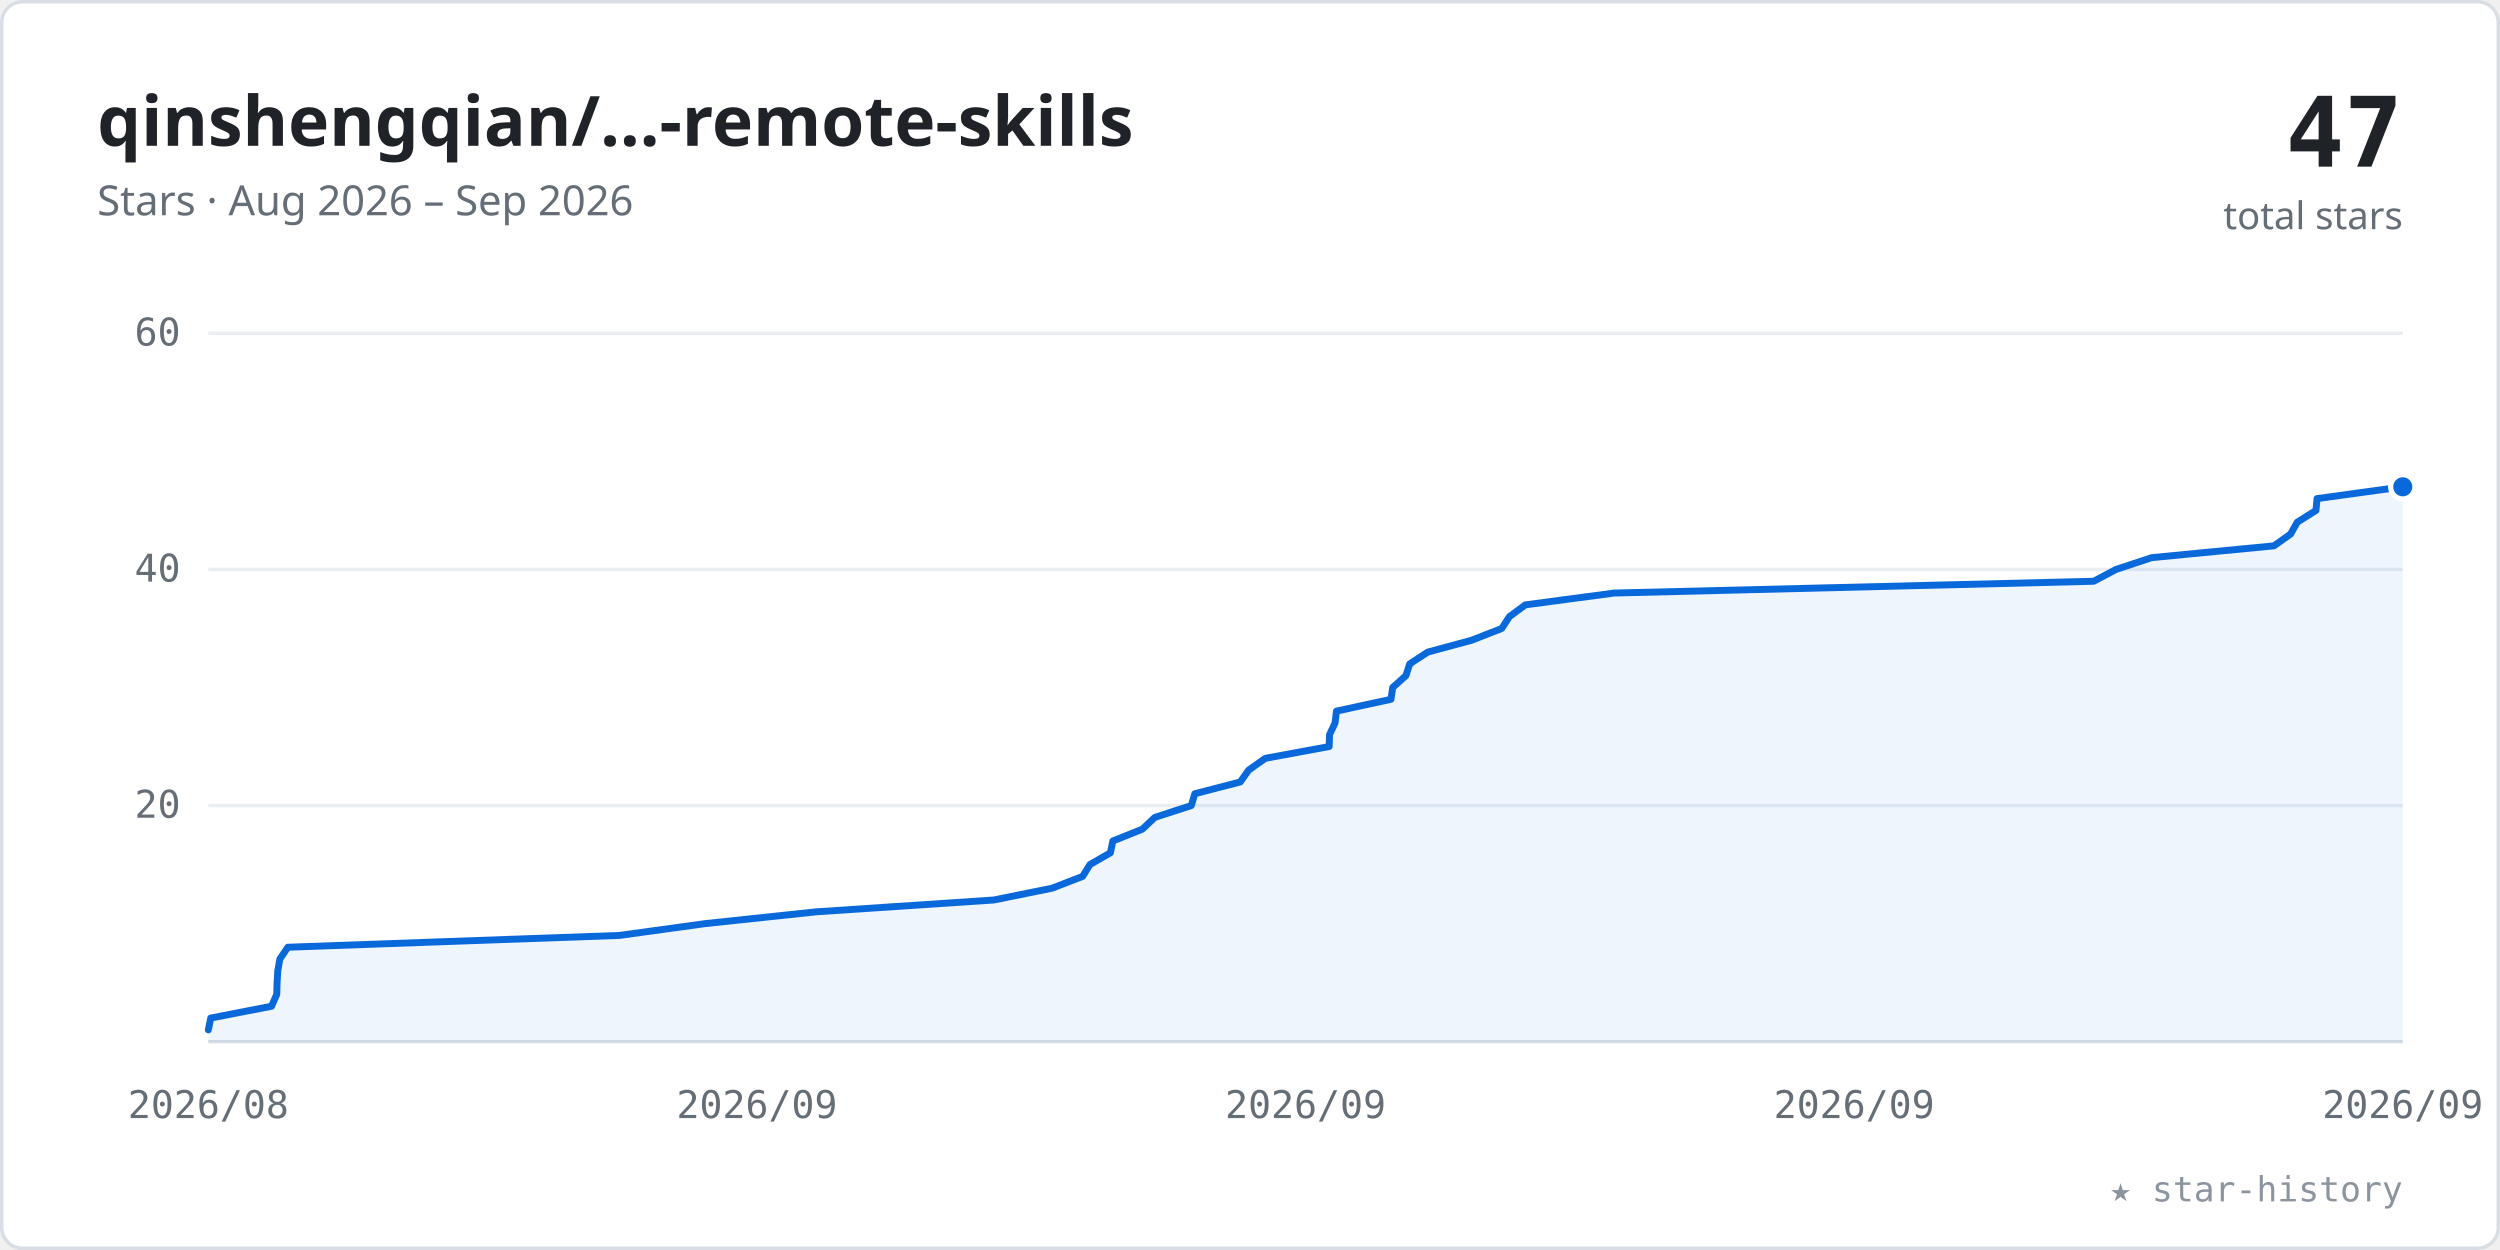
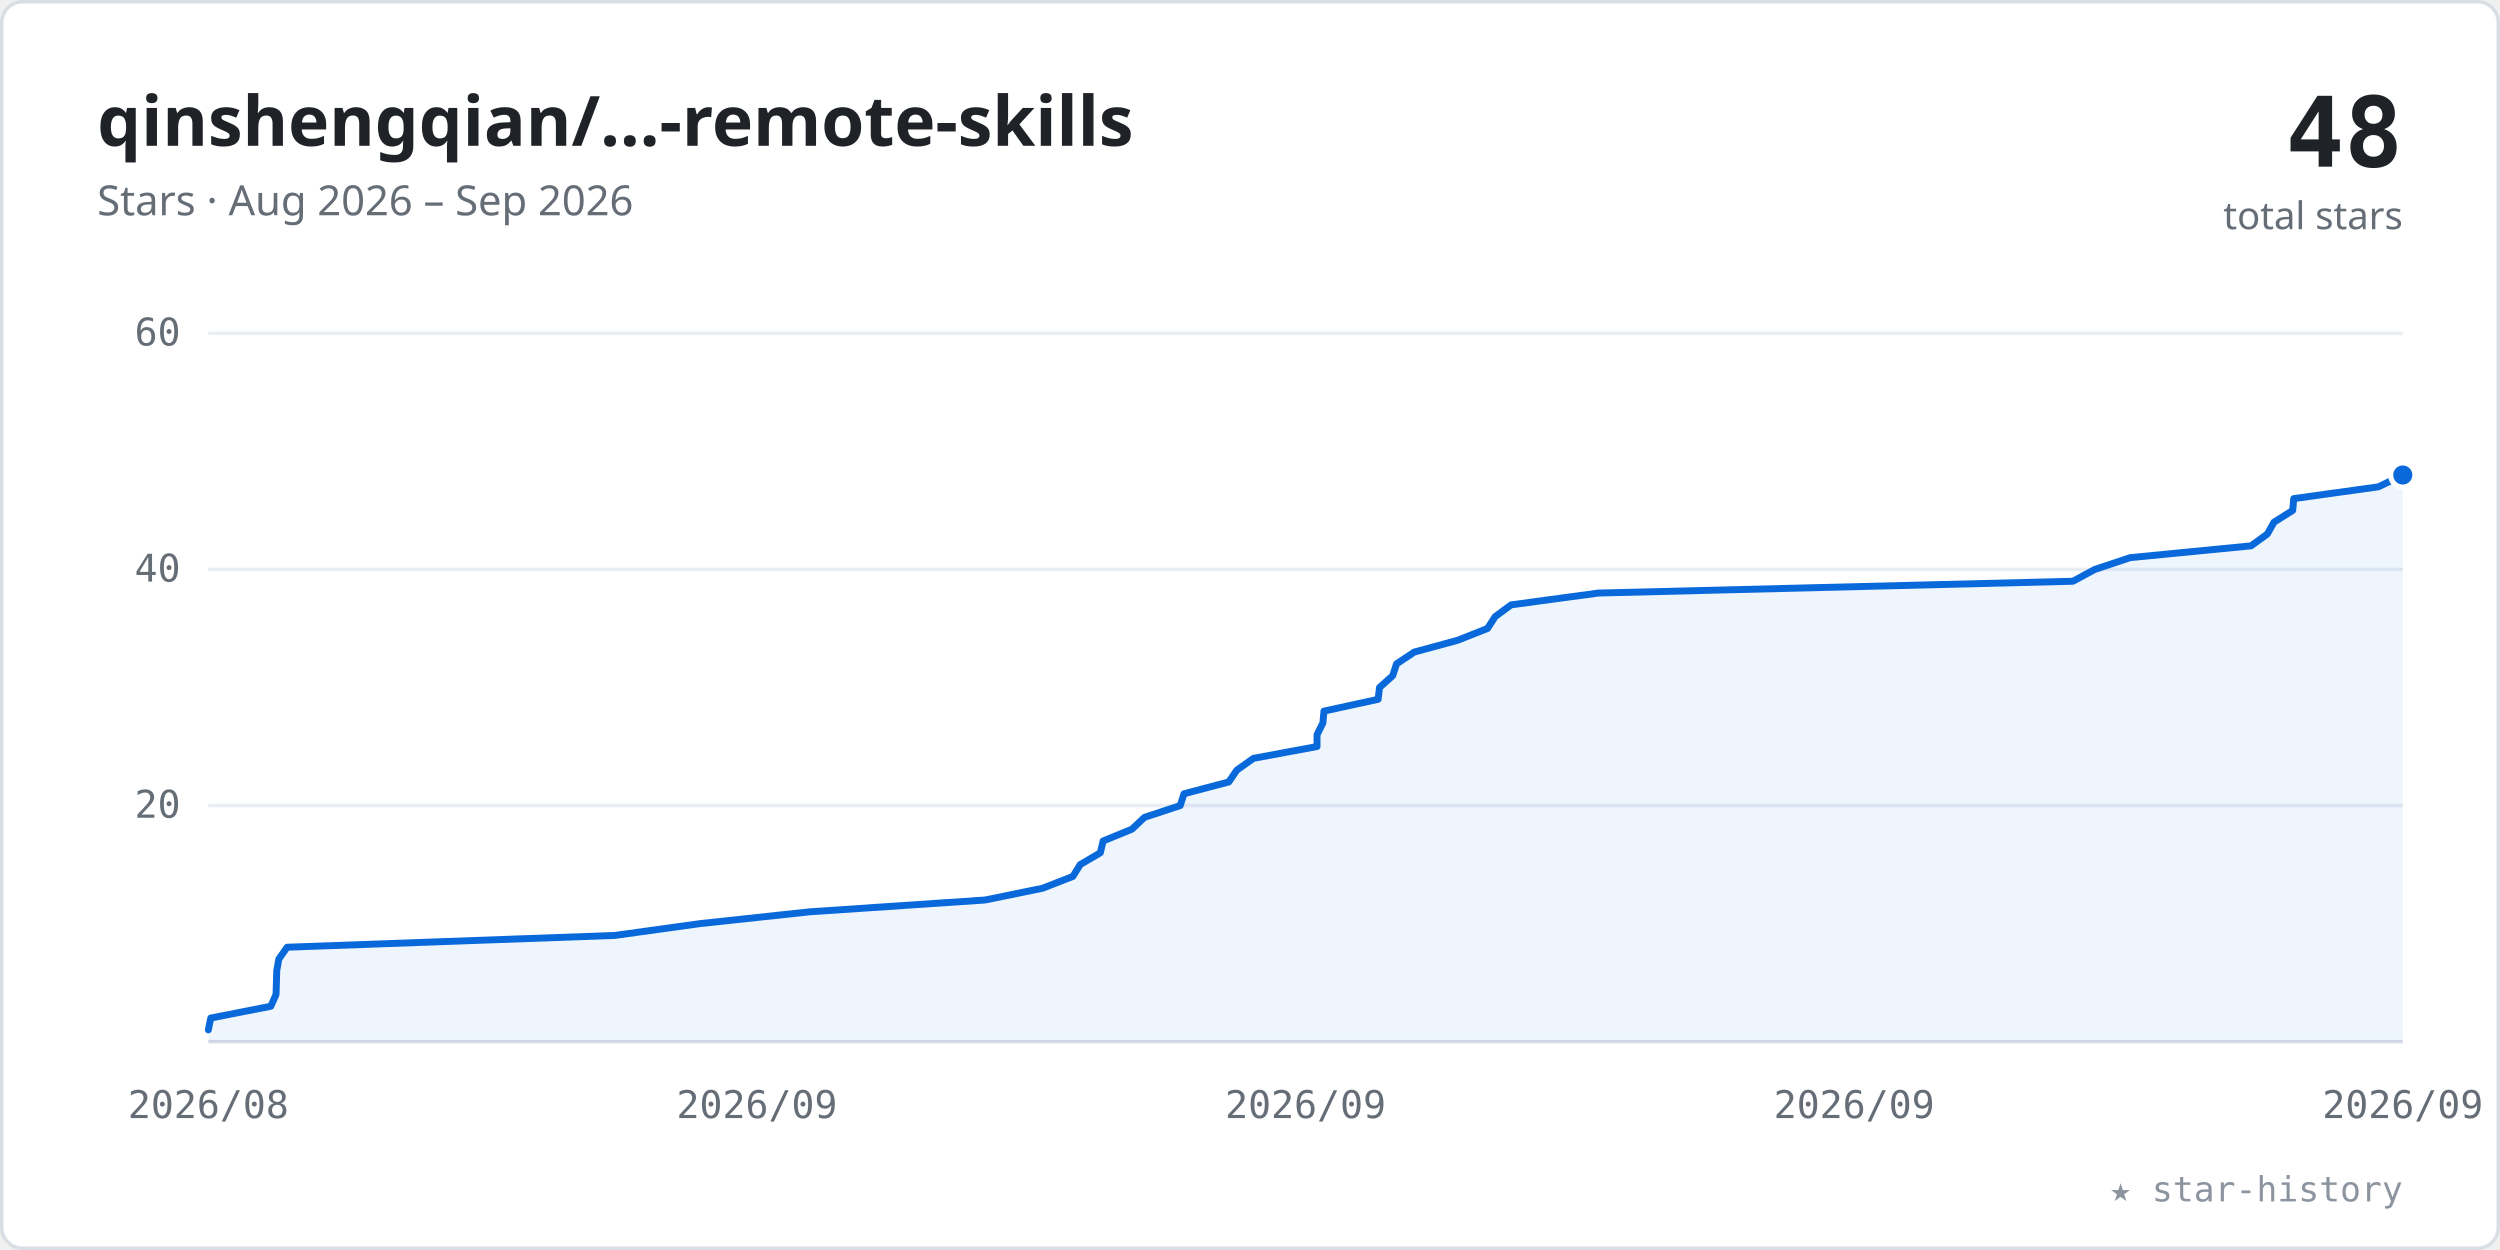
<svg xmlns="http://www.w3.org/2000/svg" viewBox="0 0 720 360" width="100%" role="img" font-family="-apple-system,BlinkMacSystemFont,'Segoe UI','Noto Sans',Helvetica,Arial,sans-serif">
  <style>.tk{font:11px ui-monospace,SFMono-Regular,Menlo,Consolas,monospace;fill:#656d76}</style>
  <rect x="0.5" y="0.5" width="719" height="359" rx="6" fill="#ffffff" stroke="#d8dee4" />
  <text x="28" y="42" font-size="20" font-weight="600" fill="#1f2328">qinshengqian/…-remote-skills</text>
  <text x="28" y="62" font-size="12" fill="#656d76">Stars · Aug 2026 – Sep 2026</text>
-   <text x="692" y="48" text-anchor="end" font-size="28" font-weight="700" fill="#1f2328" font-family="ui-monospace,SFMono-Regular,Menlo,Consolas,monospace">47</text>
+   <text x="692" y="48" text-anchor="end" font-size="28" font-weight="700" fill="#1f2328" font-family="ui-monospace,SFMono-Regular,Menlo,Consolas,monospace">48</text>
  <text x="692" y="66" text-anchor="end" font-size="11" fill="#656d76">total stars</text>
  <line x1="60" y1="232.0" x2="692" y2="232.0" stroke="#eaeef2" stroke-width="1" />
  <text x="52" y="235.5" text-anchor="end" class="tk">20</text>
  <line x1="60" y1="164.0" x2="692" y2="164.0" stroke="#eaeef2" stroke-width="1" />
  <text x="52" y="167.5" text-anchor="end" class="tk">40</text>
  <line x1="60" y1="96.0" x2="692" y2="96.0" stroke="#eaeef2" stroke-width="1" />
  <text x="52" y="99.5" text-anchor="end" class="tk">60</text>
  <line x1="60" y1="300" x2="692" y2="300" stroke="#d8dee4" stroke-width="1" />
  <text x="60.0" y="322" text-anchor="middle" class="tk">2026/08</text>
  <text x="218.0" y="322" text-anchor="middle" class="tk">2026/09</text>
  <text x="376.0" y="322" text-anchor="middle" class="tk">2026/09</text>
  <text x="534.0" y="322" text-anchor="middle" class="tk">2026/09</text>
  <text x="692.0" y="322" text-anchor="middle" class="tk">2026/09</text>
-   <polygon points="60.0,300 60.0,296.6 60.0,296.6 60.7,293.2 78.2,289.8 78.2,289.8 79.7,286.4 79.8,283.0 80.0,279.6 80.0,279.6 80.6,276.2 82.9,272.8 82.9,272.8 178.4,269.4 203.1,266.0 235.1,262.6 235.1,262.6 286.2,259.2 303.0,255.8 303.0,255.8 311.8,252.4 313.9,249.0 319.8,245.6 319.8,245.6 320.5,242.2 329.0,238.8 329.0,238.8 332.6,235.4 343.1,232.0 344.1,228.6 344.1,228.6 357.2,225.2 359.6,221.8 364.4,218.4 364.4,218.4 382.8,215.0 382.9,211.6 382.9,211.6 384.5,208.2 384.9,204.8 400.6,201.4 400.6,201.4 401.1,198.0 404.9,194.6 404.9,194.6 406.0,191.2 411.2,187.8 423.8,184.4 423.8,184.4 432.5,181.0 434.7,177.6 434.7,177.6 439.3,174.2 464.8,170.8 603.0,167.4 603.0,167.4 609.4,164.0 619.7,160.6 619.7,160.6 654.9,157.2 659.7,153.8 661.6,150.4 661.6,150.4 667.0,147.0 667.3,143.6 692.0,140.2 692.0,300" fill="#0969da" fill-opacity="0.07" />
-   <polyline points="60.0,296.6 60.0,296.6 60.7,293.2 78.2,289.8 78.2,289.8 79.7,286.4 79.8,283.0 80.0,279.6 80.0,279.6 80.6,276.2 82.9,272.8 82.9,272.8 178.4,269.4 203.1,266.0 235.1,262.6 235.1,262.6 286.2,259.2 303.0,255.8 303.0,255.8 311.8,252.4 313.9,249.0 319.8,245.6 319.8,245.6 320.5,242.2 329.0,238.8 329.0,238.8 332.6,235.4 343.1,232.0 344.1,228.6 344.1,228.6 357.2,225.2 359.6,221.8 364.4,218.4 364.4,218.4 382.8,215.0 382.9,211.6 382.9,211.6 384.5,208.2 384.9,204.8 400.6,201.4 400.6,201.4 401.1,198.0 404.9,194.6 404.9,194.6 406.0,191.2 411.2,187.8 423.8,184.4 423.8,184.4 432.5,181.0 434.7,177.6 434.7,177.6 439.3,174.2 464.8,170.8 603.0,167.4 603.0,167.4 609.4,164.0 619.7,160.6 619.7,160.6 654.9,157.2 659.7,153.8 661.6,150.4 661.6,150.4 667.0,147.0 667.3,143.6 692.0,140.2" fill="none" stroke="#0969da" stroke-width="2" stroke-linecap="round" stroke-linejoin="round" />
-   <circle cx="692.0" cy="140.2" r="3.5" fill="#0969da" stroke="#ffffff" stroke-width="1.5" />
+   <polygon points="60.0,300 60.0,296.6 60.0,296.6 60.7,293.2 78.0,289.8 78.0,289.8 79.5,286.4 79.6,283.0 79.7,279.6 79.7,279.6 80.3,276.2 82.7,272.8 177.1,269.4 177.1,269.4 201.6,266.0 233.2,262.6 283.7,259.2 283.7,259.2 300.3,255.8 309.0,252.4 309.0,252.4 311.1,249.0 316.9,245.6 317.7,242.2 317.7,242.2 326.0,238.8 329.6,235.4 339.9,232.0 339.9,232.0 341.0,228.6 353.9,225.2 356.2,221.8 356.2,221.8 361.0,218.4 379.3,215.0 379.3,215.0 379.3,211.6 381.0,208.2 381.3,204.8 381.3,204.8 396.9,201.4 397.3,198.0 401.1,194.6 401.1,194.6 402.2,191.2 407.3,187.8 419.8,184.4 419.8,184.4 428.4,181.0 430.6,177.6 430.6,177.6 435.2,174.2 460.3,170.8 597.0,167.4 597.0,167.4 603.3,164.0 613.5,160.6 648.3,157.2 648.3,157.2 653.0,153.8 654.9,150.4 660.3,147.0 660.3,147.0 660.6,143.6 685.0,140.2 692.0,136.8 692.0,300" fill="#0969da" fill-opacity="0.07" />
+   <polyline points="60.0,296.6 60.0,296.6 60.7,293.2 78.0,289.8 78.0,289.8 79.5,286.4 79.6,283.0 79.7,279.6 79.7,279.6 80.3,276.2 82.7,272.8 177.1,269.4 177.1,269.4 201.6,266.0 233.2,262.6 283.7,259.2 283.7,259.2 300.3,255.8 309.0,252.4 309.0,252.4 311.1,249.0 316.9,245.6 317.7,242.2 317.7,242.2 326.0,238.8 329.6,235.4 339.9,232.0 339.9,232.0 341.0,228.6 353.9,225.2 356.2,221.8 356.2,221.8 361.0,218.4 379.3,215.0 379.3,215.0 379.3,211.6 381.0,208.2 381.3,204.8 381.3,204.8 396.9,201.4 397.3,198.0 401.1,194.6 401.1,194.6 402.2,191.2 407.3,187.8 419.8,184.4 419.8,184.4 428.4,181.0 430.6,177.6 430.6,177.6 435.2,174.2 460.3,170.8 597.0,167.4 597.0,167.4 603.3,164.0 613.5,160.6 648.3,157.2 648.3,157.2 653.0,153.8 654.9,150.4 660.3,147.0 660.3,147.0 660.6,143.6 685.0,140.2 692.0,136.8" fill="none" stroke="#0969da" stroke-width="2" stroke-linecap="round" stroke-linejoin="round" />
+   <circle cx="692.0" cy="136.8" r="3.5" fill="#0969da" stroke="#ffffff" stroke-width="1.5" />
  <text x="692" y="346" text-anchor="end" font-size="10" fill="#8c959f" font-family="ui-monospace,SFMono-Regular,Menlo,Consolas,monospace">★ star-history</text>
</svg>
